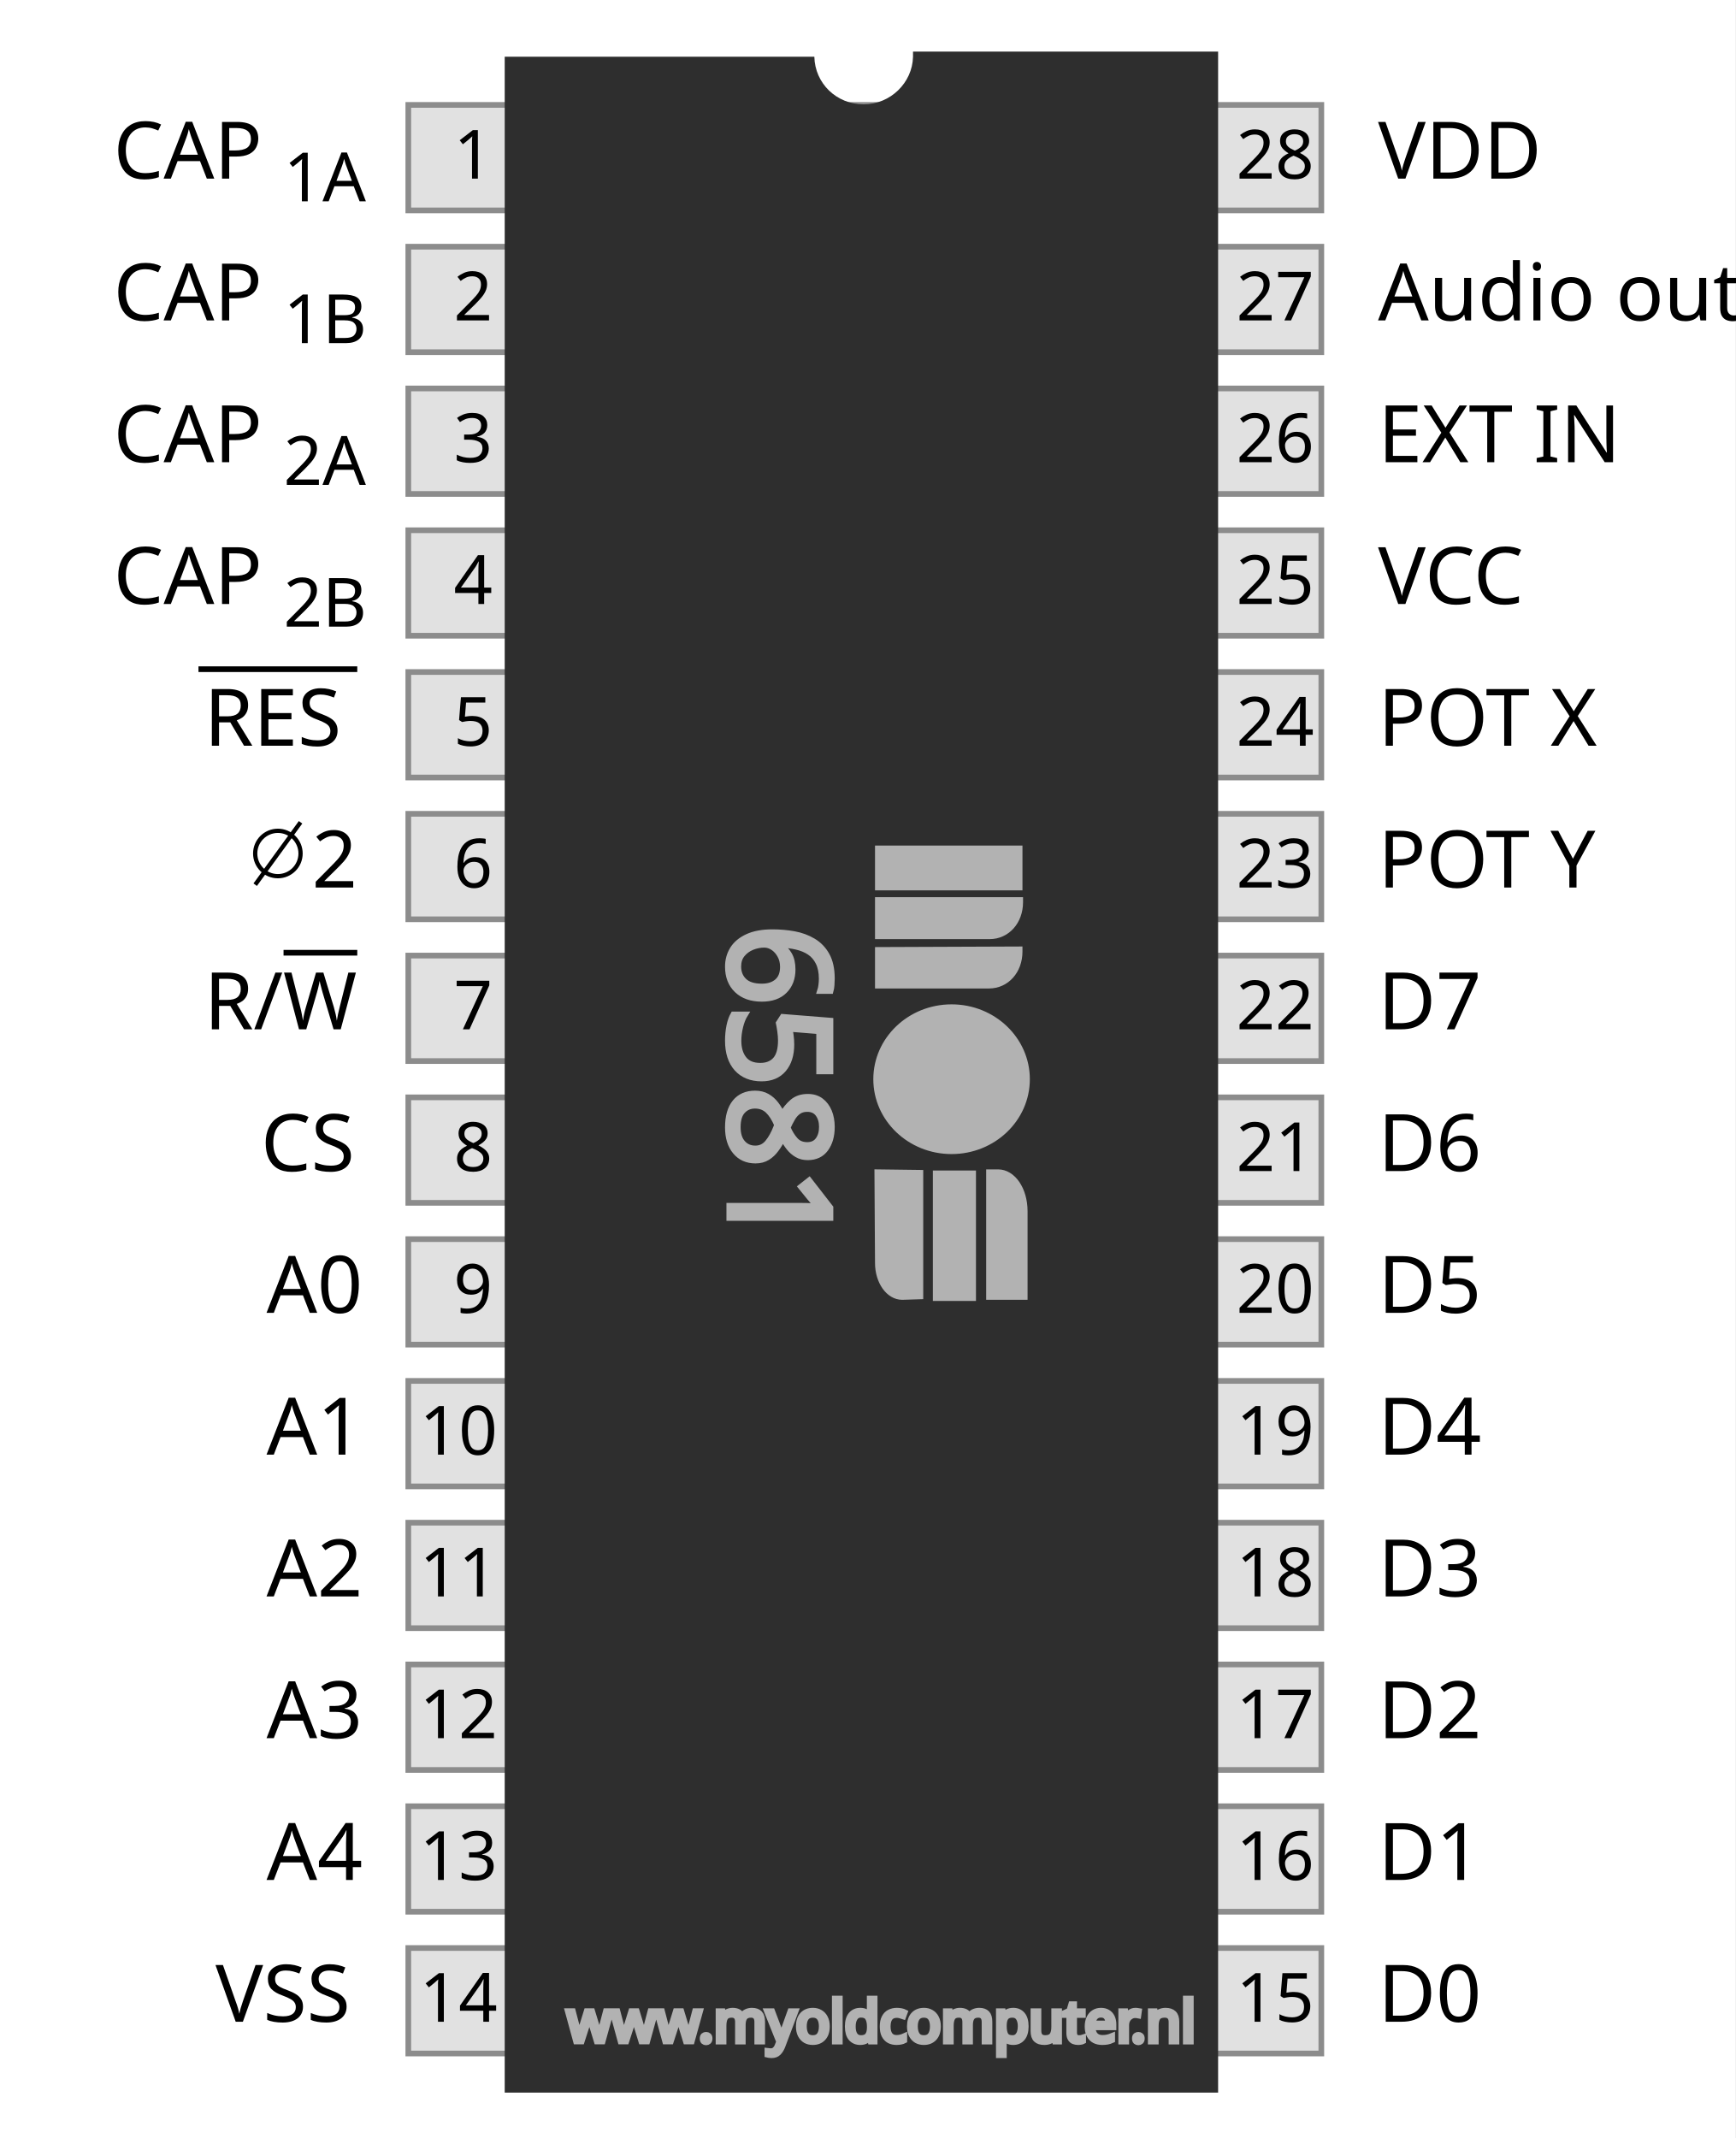
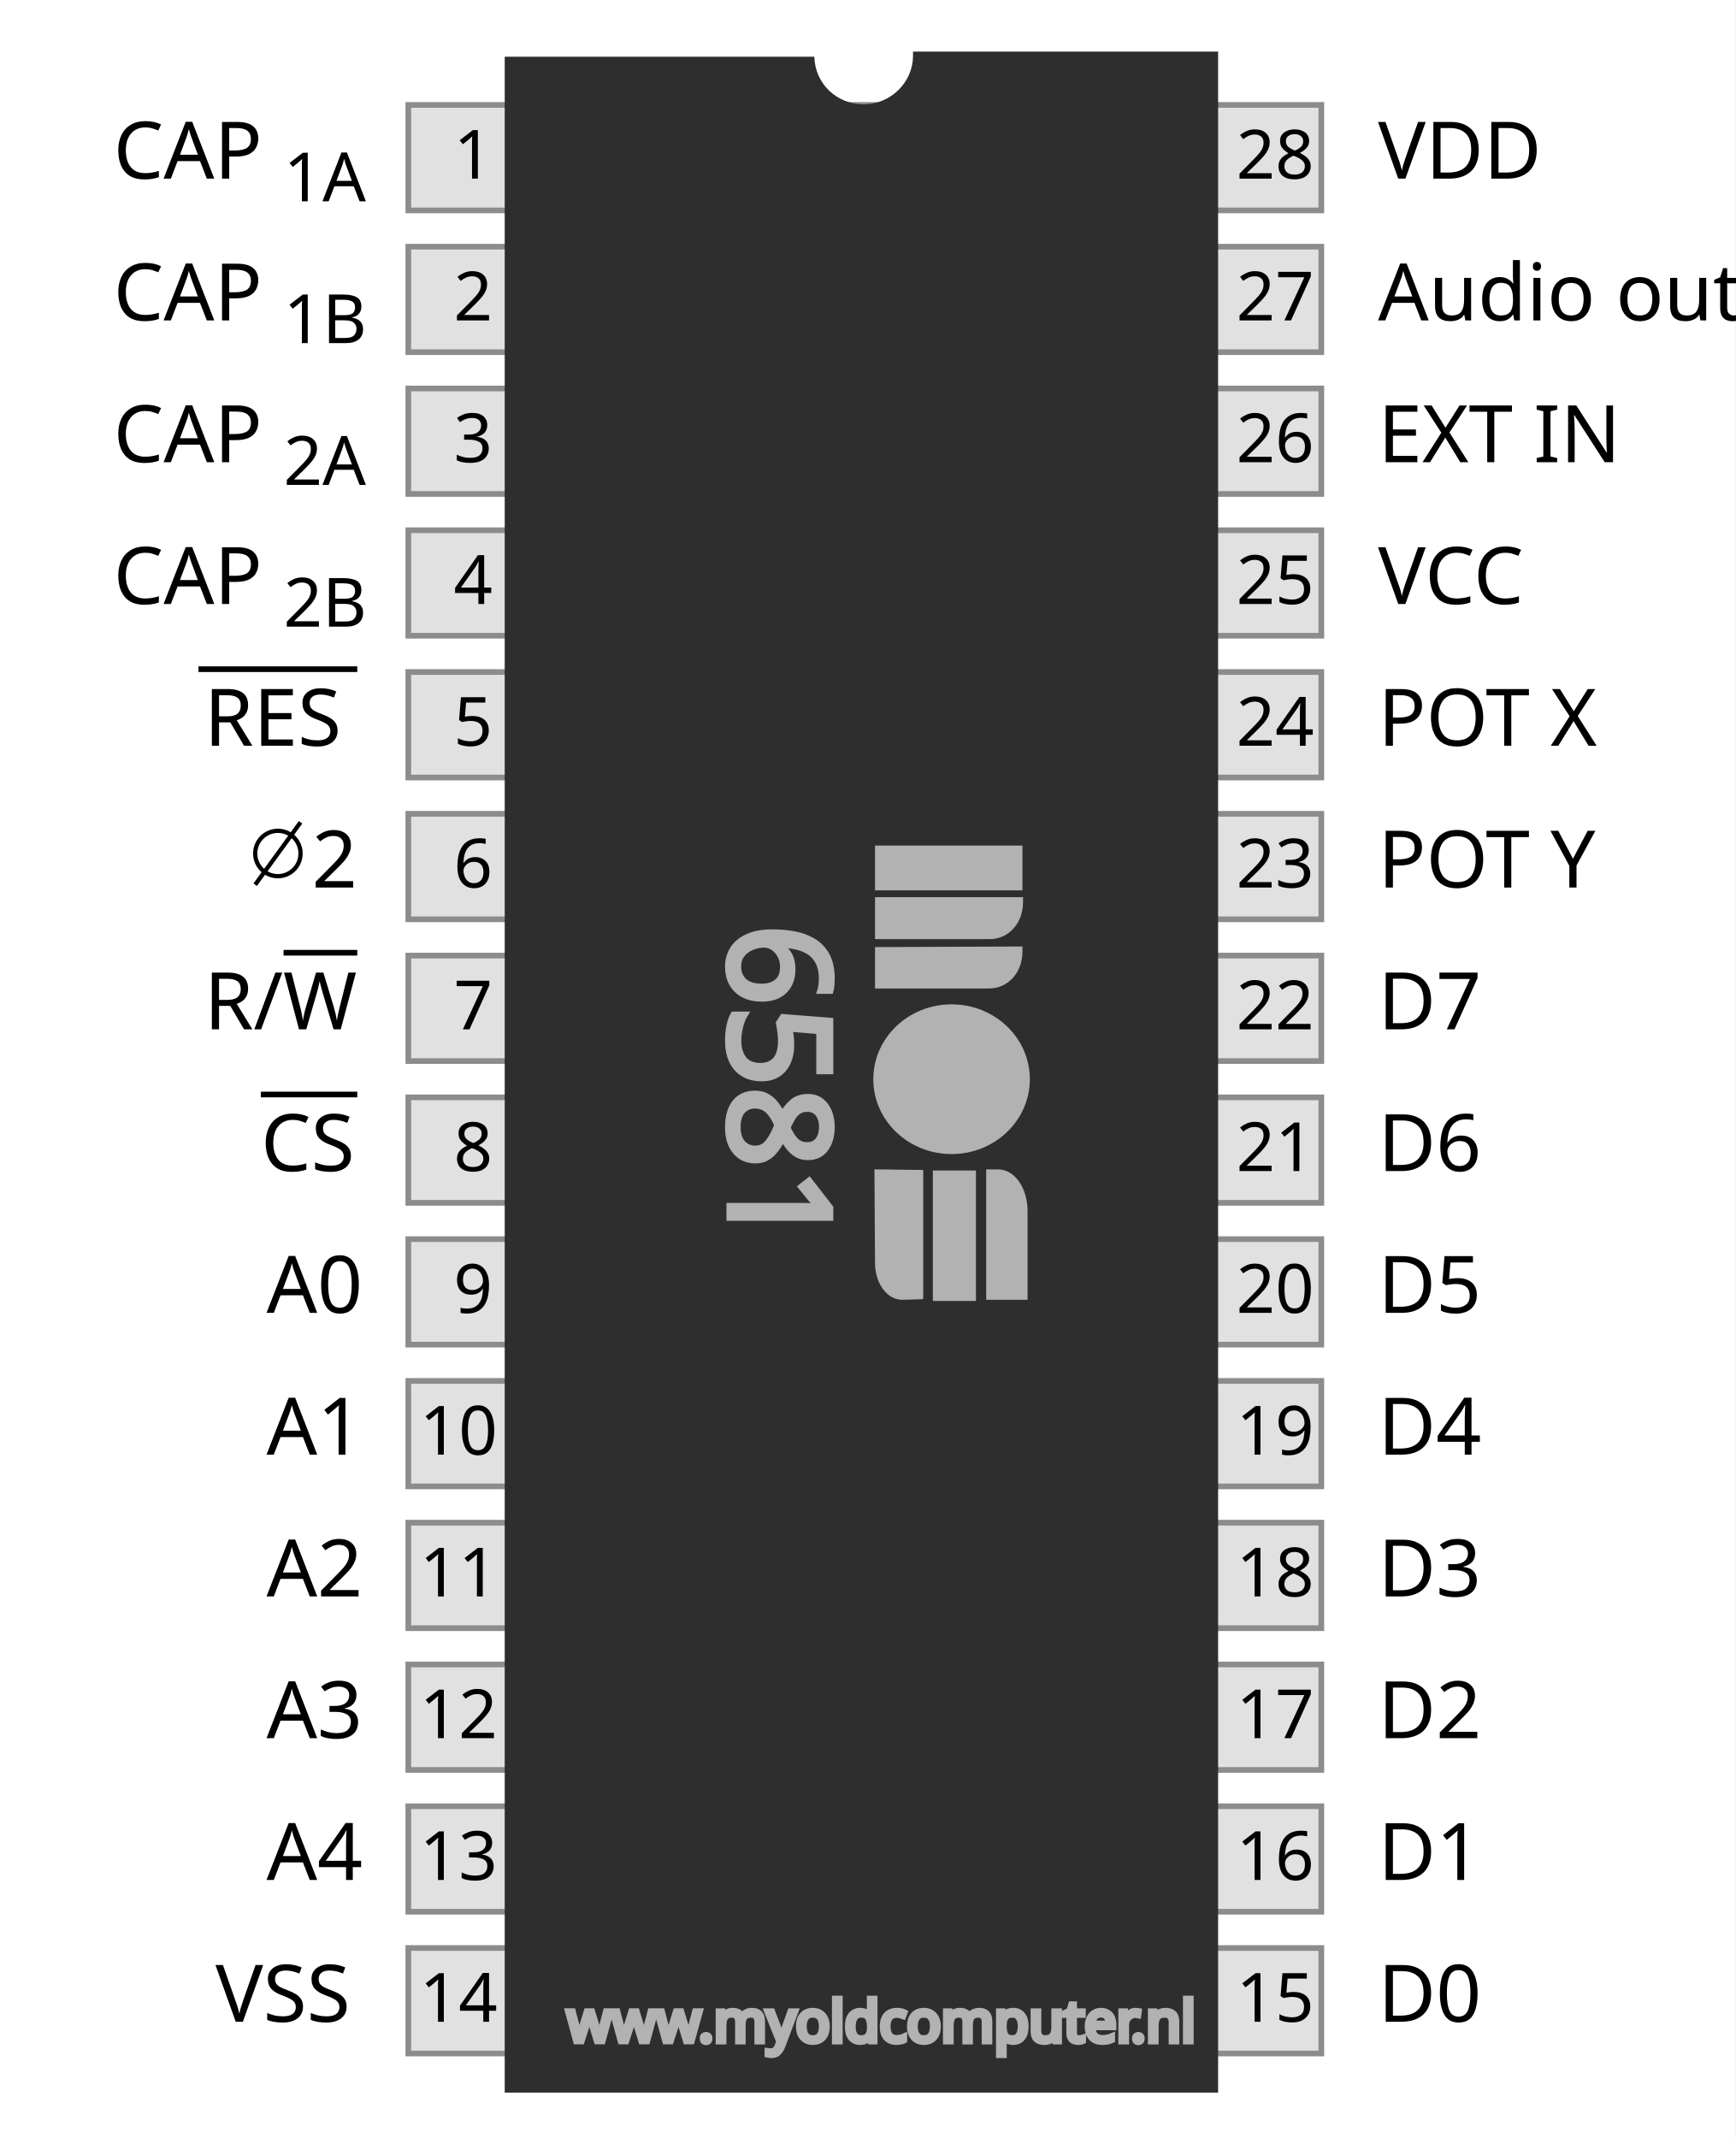
<svg xmlns="http://www.w3.org/2000/svg" xmlns:xlink="http://www.w3.org/1999/xlink" version="1.1" width="306" height="377" viewBox="0 0 306 377" enable-background="new 0 0 306 377" xml:space="preserve">
  <font horiz-adv-x="1000">
    <font-face font-family="LetterGothicStd-Bold" units-per-em="1000" underline-position="-100" underline-thickness="50" />
    <missing-glyph horiz-adv-x="600" d="M50,0l500,0l0,700l-500,0M300,395l-170,255l340,0M330,350l170,255l0,-510M130,50l170,255l170,-255M100,605l170,-255l-170,-255z" />
    <glyph unicode="A" horiz-adv-x="600" d="M301,780l-254,-780l81,0l64,212l219,0l64,-212l81,0M301,566l92,-291l-183,0z" />
    <glyph unicode="C" horiz-adv-x="600" d="M505,564C499,664 424,734 324,734C121,734 88,514 88,356C88,203 117,-14 315,-14C435,-14 506,59 514,176l-75,0C438,105 393,49 318,49C174,49 163,249 163,354C163,465 173,671 325,671C386,671 429,624 430,564z" />
    <glyph unicode="D" horiz-adv-x="600" d="M112,0l172,0C441,0 527,83 527,360C527,641 434,720 295,720l-183,0M187,657l90,0C373,657 452,636 452,360C452,92 383,63 279,63l-92,0z" />
    <glyph unicode="E" horiz-adv-x="600" d="M513,720l-374,0l0,-720l381,0l0,63l-306,0l0,275l215,0l0,63l-215,0l0,256l299,0z" />
    <glyph unicode="I" horiz-adv-x="600" d="M435,720l-270,0l0,-63l97,0l0,-594l-97,0l0,-63l270,0l0,63l-98,0l0,594l98,0z" />
    <glyph unicode="M" horiz-adv-x="600" d="M300,361l-151,359l-73,0l0,-720l75,0l0,546l2,2l147,-353l148,353l2,0l0,-548l75,0l0,720l-74,0z" />
    <glyph unicode="N" horiz-adv-x="600" d="M115,0l75,0l0,572l2,2l236,-581l71,0l0,727l-75,0l0,-538l-3,0l-219,538l-87,0z" />
    <glyph unicode="O" horiz-adv-x="600" d="M79,360C79,258 78,-14 300,-14C528,-14 521,264 521,360C521,494 510,734 300,734C179,734 79,661 79,360M300,49C150,49 154,278 154,360C154,402 140,671 300,671C456,671 446,426 446,360C446,99 375,49 300,49z" />
    <glyph unicode="Q" horiz-adv-x="600" d="M300,-14C333,-14 367,-6 396,10l50,-70l92,0l-88,114C512,124 522,227 522,360C522,432 536,734 300,734C179,734 78,662 78,360C78,268 72,-14 300,-14M153,360C153,390 136,671 300,671C376,671 447,616 447,360C447,124 388,49 300,49C225,49 153,104 153,360z" />
    <glyph unicode="R" horiz-adv-x="600" d="M131,0l75,0l0,298C242,299 278,299 314,300l175,-300l91,0l-194,317C486,374 514,442 514,516C514,558 498,720 318,720l-187,0M206,362l0,295l74,0C399,657 439,616 439,520C439,414 379,362 277,362z" />
    <glyph unicode="S" horiz-adv-x="600" d="M502,644C448,694 379,734 304,734C196,734 110,669 110,556C110,466 172,417 243,375l65,-39C435,260 439,240 439,182C439,105 377,49 302,49C233,49 177,93 142,149l-58,-46C140,31 209,-14 302,-14C428,-14 514,63 514,192C514,276 478,314 346,395l-57,35C192,489 185,523 185,561C185,627 237,671 301,671C363,671 413,629 457,590z" />
    <glyph unicode="T" horiz-adv-x="600" d="M541,720l-481,0l0,-63l201,0l0,-657l75,0l0,657l205,0z" />
    <glyph unicode="U" horiz-adv-x="600" d="M424,720l0,-522C424,117 392,49 300,49C242,49 175,85 175,189l0,531l-75,0l0,-491C100,30 222,-14 300,-14C397,-14 499,53 499,189l0,531z" />
    <glyph unicode="V" horiz-adv-x="600" d="M297,109l-2,0l-130,611l-82,0l160,-727l103,0l163,727l-83,0z" />
    <glyph unicode="W" horiz-adv-x="600" d="M297,519l-114,-361l-2,0l-38,562l-81,0l60,-727l83,0l92,312l91,-312l86,0l55,727l-81,0l-36,-562l-2,0z" />
    <glyph unicode="Y" horiz-adv-x="600" d="M282,394l-139,326l-83,0l184,-416l0,-304l75,0l0,304l184,416l-83,0z" />
    <glyph unicode="0" horiz-adv-x="600" d="M509,360C509,464 508,734 300,734C74,734 91,402 91,360C91,276 90,-14 300,-14C512,-14 509,260 509,360M166,360C166,428 158,671 300,671C372,671 434,615 434,360C434,96 366,49 300,49C164,49 166,268 166,360z" />
    <glyph unicode="1" horiz-adv-x="600" d="M341,742l-216,-68l0,-57l141,43l0,-597l-135,0l0,-63l339,0l0,63l-129,0z" />
    <glyph unicode="2" horiz-adv-x="600" d="M175,63C179,155 223,213 288,272l52,47C413,385 501,452 501,560C501,669 426,734 320,734C191,734 121,643 114,521l75,0C193,599 231,671 319,671C387,671 426,626 426,559C426,478 335,405 278,357C165,260 100,190 100,32l0,-32l403,0l0,63z" />
    <glyph unicode="3" horiz-adv-x="600" d="M248,354C354,364 438,307 438,192C438,103 375,49 288,49C210,49 166,94 136,162l-66,-39C120,40 184,-14 285,-14C415,-14 513,69 513,202C513,291 465,356 385,391C441,426 480,478 480,546C480,652 394,734 288,734C196,734 122,684 80,603l63,-36C167,620 218,671 280,671C347,671 405,623 405,552C405,466 329,413 248,417z" />
    <glyph unicode="4" horiz-adv-x="600" d="M423,734l-97,0l-265,-499l0,-49l287,0l0,-186l75,0l0,186l103,0l0,63l-103,0M348,249l-201,0l199,383l2,0z" />
    <glyph unicode="5" horiz-adv-x="600" d="M460,720l-322,0l-30,-399l76,-15C212,352 250,388 307,388C362,388 430,336 430,215C430,139 385,49 299,49C236,49 185,95 158,149l-58,-43C145,38 208,-14 294,-14C426,-14 505,97 505,221C505,365 416,451 305,451C259,451 219,436 185,405l20,252l255,0z" />
    <glyph unicode="6" horiz-adv-x="600" d="M436,234C436,148 400,49 299,49C211,49 175,142 175,217C175,304 232,396 313,396C404,396 436,312 436,234M503,690C463,715 415,734 368,734C234,734 95,604 95,306C95,167 129,-14 304,-14C441,-14 511,112 511,235C511,347 447,459 323,459C256,459 213,434 170,386C175,489 239,671 365,671C405,671 436,649 467,628z" />
    <glyph unicode="7" horiz-adv-x="600" d="M93,720l0,-63l306,0l-264,-657l81,0l281,720z" />
    <glyph unicode="8" horiz-adv-x="600" d="M145,196C145,289 210,343 300,343C390,343 455,289 455,196C455,102 391,49 300,49C209,49 145,102 145,196M430,539C430,458 381,406 300,406C225,406 169,454 169,531C169,615 214,671 300,671C382,671 430,619 430,539M422,377C477,424 505,463 505,538C505,661 419,734 300,734C187,734 94,663 94,545C94,466 120,427 178,377C105,349 70,270 70,196C70,86 140,-14 300,-14C452,-14 530,79 530,196C530,270 495,349 422,377z" />
    <glyph unicode="9" horiz-adv-x="600" d="M163,486C163,572 200,671 301,671C388,671 425,578 425,504C425,415 367,324 286,324C196,324 163,408 163,486M97,30C137,5 184,-14 232,-14C375,-14 505,131 505,414C505,553 471,734 296,734C159,734 88,608 88,485C88,373 153,261 277,261C344,261 386,286 430,335C424,231 361,49 235,49C199,49 161,72 133,92z" />
    <glyph unicode="(" horiz-adv-x="600" d="M411,-29C293,56 250,192 250,332C250,472 293,608 411,692l-36,50C238,653 175,490 175,332C175,174 238,9 375,-78z" />
    <glyph unicode=")" horiz-adv-x="600" d="M189,692C307,608 350,471 350,332C350,192 307,55 189,-29l36,-49C362,10 425,174 425,332C425,490 362,653 225,742z" />
    <glyph unicode="." horiz-adv-x="600" d="M220,64C220,20 257,-14 301,-14C344,-14 381,20 381,64C381,108 344,141 301,141C258,141 220,108 220,64z" />
    <glyph unicode="/" horiz-adv-x="600" d="M187,-27l301,774l-75,0l-301,-774z" />
  </font>
  <font horiz-adv-x="1000">
    <font-face font-family="LetterGothicStd" units-per-em="1000" underline-position="-100" underline-thickness="50" />
    <missing-glyph horiz-adv-x="600" d="M50,0l500,0l0,700l-500,0M300,395l-170,255l340,0M330,350l170,255l0,-510M130,50l170,255l170,-255M100,605l170,-255l-170,-255z" />
    <glyph unicode="0" horiz-adv-x="600" d="M498,360C498,436 496,527 471,599C444,676 387,734 300,734C209,734 152,672 126,591C104,524 102,431 102,360C102,284 104,192 129,121C156,44 214,-14 300,-14C390,-14 448,48 474,129C496,195 498,290 498,360M451,360C451,301 449,221 436,165C419,97 379,25 300,25C226,25 185,90 168,153C150,215 149,296 149,360C149,419 151,498 164,555C181,623 221,695 300,695C374,695 415,630 432,566C450,505 451,424 451,360z" />
    <glyph unicode="1" horiz-adv-x="600" d="M326,742l-191,-61l0,-44l144,45l0,-642l-137,0l0,-40l317,0l0,40l-133,0z" />
    <glyph unicode="2" horiz-adv-x="600" d="M157,40C159,142 182,194 332,328C404,392 490,461 490,566C490,670 424,734 320,734C202,734 136,652 127,540l47,0C180,624 228,694 319,694C395,694 443,644 443,569C443,476 350,403 286,347C136,216 110,157 110,0l383,0l0,40z" />
    <glyph unicode="3" horiz-adv-x="600" d="M503 199q0 -92 -60 -151t-154 -59q-70 0 -117 30t-88 94l42 25q25 -53 64 -81t97 -28q76 0 122 43t46 118q0 88 -54.5 133.5t-139.5 45.5v40q67 0 114 43t47 110q0 55 -41 94t-97 39q-49 0 -87.5 -26.5t-62.5 -72.5l-40 22q30 54 81 85.5t113 31.5q75 0 128 -53t53 -127 q0 -56 -30.5 -97t-84.5 -65q70 -22 109.5 -72.5t39.5 -121.5z" />
    <glyph unicode="4" horiz-adv-x="600" d="M513 193h-103v-193h-47v193h-293v35l266 507h74v-502h103v-40zM363 233v469l-242 -469h242z" />
    <glyph unicode="5" horiz-adv-x="600" d="M449,720l-301,0l-29,-388l56,-11C204,368 247,403 306,403C359,403 447,359 447,215C447,115 388,29 299,29C236,29 180,71 150,124l-35,-27C157,36 215,-11 293,-11C422,-11 494,100 494,219C494,366 405,443 305,443C247,443 199,414 165,368l24,312l260,0z" />
    <glyph unicode="6" horiz-adv-x="600" d="M453,230C453,133 411,29 298,29C200,29 158,127 158,211C158,343 249,410 314,410C415,410 453,318 453,230M488,697C454,719 409,734 369,734C238,734 105,598 105,304C105,60 201,-11 297,-11C435,-11 500,106 500,230C500,337 443,450 323,450C243,450 190,404 152,339C145,463 213,694 367,694C404,694 436,678 465,657z" />
    <glyph unicode="7" horiz-adv-x="600" d="M103,720l0,-40l318,0l-269,-680l52,0l277,720z" />
    <glyph unicode="8" horiz-adv-x="600" d="M127,190C127,293 199,355 300,355C401,355 473,293 473,190C473,86 401,29 300,29C199,29 127,86 127,190M447,545C447,453 390,395 299,395C213,395 150,450 150,538C150,635 204,694 299,694C390,694 447,637 447,545M206,376C120,345 80,279 80,190C80,69 152,-11 300,-11C443,-11 520,66 520,190C520,279 479,346 394,376C459,404 494,476 494,545C494,662 416,734 300,734C186,734 103,661 103,545C103,476 141,404 206,376z" />
    <glyph unicode="9" horiz-adv-x="600" d="M495 416q0 -75 -10.5 -139t-40.5 -130.5t-85.5 -112t-127.5 -45.5q-66 0 -120 34l23 40q21 -15 48.5 -24.5t50.5 -9.5q103 0 159 117t56 235q-32 -53 -73 -82t-98 -29q-85 0 -131.5 65.5t-46.5 153.5q0 102 53 174t151 72q55 0 93.5 -29t60.5 -76.5t30 -100.5t8 -113z M442 510q0 73 -36 129t-105 56q-79 0 -117 -60t-38 -145q0 -74 34.5 -127t105.5 -53q32 0 61.5 17.5t52 46.5t32.5 63t10 73z" />
  </font>
  <rect fill="#FFFFFF" width="306" height="527" />
  <rect x="72" y="18.5" fill="#E1E1E1" stroke="#8C8C8C" width="161" height="18.6" />
  <rect x="72" y="43.5" fill="#E1E1E1" stroke="#8C8C8C" width="161" height="18.6" />
  <rect x="72" y="68.5" fill="#E1E1E1" stroke="#8C8C8C" width="161" height="18.6" />
  <rect x="72" y="93.5" fill="#E1E1E1" stroke="#8C8C8C" width="161" height="18.6" />
  <rect x="72" y="118.5" fill="#E1E1E1" stroke="#8C8C8C" width="161" height="18.6" />
  <rect x="72" y="143.5" fill="#E1E1E1" stroke="#8C8C8C" width="161" height="18.6" />
  <rect x="72" y="168.5" fill="#E1E1E1" stroke="#8C8C8C" width="161" height="18.6" />
  <rect x="72" y="193.5" fill="#E1E1E1" stroke="#8C8C8C" width="161" height="18.6" />
  <rect x="72" y="218.5" fill="#E1E1E1" stroke="#8C8C8C" width="161" height="18.6" />
  <rect x="72" y="243.5" fill="#E1E1E1" stroke="#8C8C8C" width="161" height="18.6" />
  <rect x="72" y="268.5" fill="#E1E1E1" stroke="#8C8C8C" width="161" height="18.6" />
  <rect x="72" y="293.5" fill="#E1E1E1" stroke="#8C8C8C" width="161" height="18.6" />
  <rect x="72" y="318.5" fill="#E1E1E1" stroke="#8C8C8C" width="161" height="18.6" />
  <rect x="72" y="343.5" fill="#E1E1E1" stroke="#8C8C8C" width="161" height="18.6" />
  <g>
    <g>
      <path fill="#2E2E2E" d="M161,10c-0.1,4.6 -4,8.4 -8.7,8.4 c-4.8,0 -8.6,-3.7 -8.7,-8.4 H89 v359 h125.8 V9.1H161z" />
    </g>
    <g>
      <path fill="none" stroke="#000000" d="M161c -0.1,4.7 -4,8.4-8.7,8.4c-4.8,0-8.6-3.7-8.7-8.4H89v359 h125.8 V9.1H161z" />
    </g>
  </g>
  <defs>
    <path id="TI-Logo" d="M 96.125,37.513 L 96.125,37.513 L 99.15,37.513 L 102.175,37.625 L 105.201,37.852 L 108.004,38.187 L 110.58,38.41 L 111.812,38.523 L 112.934,38.746 L 113.942,38.973 L 114.842,39.196 L 116.409,39.644 L 116.075,44.8 L 115.846,49.171 L 115.846,50.067 L 115.846,50.964 L 115.961,51.861 L 116.075,52.756 L 116.409,54.104 L 116.745,55.333 L 117.079,56.457 L 117.416,56.904 L 117.643,57.464 L 118.09,58.25 L 118.65,58.921 L 119.211,59.369 L 119.658,59.932 L 120.221,60.267 L 120.554,60.491 L 121.34,60.828 L 121.566,60.937 L 121.566,61.611 L 121.788,63.515 L 121.902,64.972 L 122.012,66.319 L 122.012,68 L 121.902,69.906 L 121.675,72.371 L 121.566,74.611 L 121.229,76.516 L 120.892,78.082 L 120.555,79.432 L 120.446,80.328 L 120.222,81.11 L 117.418,82.12 L 115.514,82.795 L 113.273,83.687 L 112.039,84.249 L 110.922,84.811 L 108.229,86.158 L 105.539,87.724 L 104.193,88.62 L 102.625,89.628 L 101.505,90.415 L 100.495,91.311 L 99.488,92.207 L 98.476,93.214 L 97.471,94.115 L 96.572,95.231 L 95.679,96.241 L 94.889,97.249 L 94.105,98.37 L 93.435,99.494 L 92.985,100.611 L 92.648,101.285 L 92.426,101.847 L 92.091,103.077 L 91.752,104.309 L 91.531,105.539 L 91.531,106.214 L 91.531,106.885 L 91.531,108.231 L 91.642,109.689 L 91.864,111.036 L 92.091,112.265 L 92.313,113.502 L 92.648,114.511 L 92.985,115.632 L 93.435,116.53 L 92.985,116.748 L 92.313,117.089 L 91.418,117.422 L 90.968,117.648 L 90.297,117.648 L 89.064,117.985 L 88.28,117.985 L 87.384,118.094 L 86.598,118.094 L 85.7,118.094 L 85.14,117.985 L 84.469,117.985 L 83.345,117.648 L 82.115,117.422 L 80.768,116.865 L 80.207,116.642 L 79.645,116.417 L 78.415,115.739 L 77.182,114.845 L 75.949,114.059 L 74.828,113.054 L 73.707,112.042 L 72.587,110.921 L 71.578,109.796 L 70.57,108.567 L 69.56,107.224 L 69.111,106.55 L 68.666,105.879 L 67.766,104.419 L 66.758,102.516 L 65.752,100.495 L 63.955,96.683 L 62.275,92.873 L 61.493,91.083 L 60.596,89.512 L 59.7,87.95 L 59.363,87.166 L 58.8,86.492 L 57.906,85.37 L 57.569,84.811 L 57.008,84.249 L 56.558,83.804 L 55.998,83.354 L 55.55,83.128 L 54.879,82.795 L 54.431,82.457 L 53.87,82.345 L 53.195,82.345 L 52.636,82.237 L 52.075,82.345 L 51.515,82.345 L 51.065,82.345 L 50.507,82.457 L 50.17,82.681 L 49.723,82.907 L 49.27,83.129 L 48.937,83.244 L 48.266,83.913 L 47.594,84.475 L 47.141,85.149 L 46.474,85.708 L 46.023,86.38 L 45.462,86.946 L 44.904,87.5 L 44.342,88.062 L 44.008,88.291 L 43.671,88.51 L 42.886,88.846 L 42.552,88.959 L 42.102,89.07 L 41.653,89.07 L 41.205,89.07 L 40.645,89.07 L 40.083,88.959 L 39.634,88.959 L 39.078,88.734 L 38.628,88.509 L 38.179,88.174 L 37.283,87.5 L 36.833,87.166 L 36.386,86.717 L 35.937,86.379 L 35.6,85.93 L 34.929,84.924 L 34.592,84.365 L 34.255,83.804 L 33.695,82.681 L 33.021,81.562 L 32.015,79.321 L 30.221,75.398 L 29.996,74.836 L 29.548,74.276 L 28.878,73.153 L 27.98,72.145 L 27.086,71.138 L 25.066,69.231 L 23.944,68.335 L 22.936,67.328 L 21.927,66.32 L 21.028,65.197 L 20.135,64.19 L 19.348,62.953 L 18.677,61.611 L 18.34,60.827 L 18.003,60.156 L 17.781,59.367 L 17.668,58.469 L 17.444,57.573 L 17.33,56.565 L 44.789,56.565 L 44.789,17.904 L 70.57,17.904 L 70.57,34.151 L 71.015,34.488 L 71.464,34.825 L 72.026,35.162 L 72.811,35.498 L 73.594,35.72 L 74.603,36.057 L 75.498,36.281 L 76.622,36.503 L 73.706,49.503 L 65.523,49.503 L 62.721,61.05 L 71.13,61.05 L 68.104,75.174 L 67.657,77.303 L 67.542,78.536 L 67.32,79.879 L 67.32,81.337 L 67.32,82.57 L 67.43,83.804 L 67.542,84.365 L 67.657,84.924 L 67.993,85.82 L 68.326,86.609 L 68.778,87.388 L 69.226,88.062 L 69.783,88.845 L 70.232,89.405 L 70.908,89.967 L 71.579,90.416 L 72.028,90.862 L 72.924,91.088 L 73.596,91.425 L 74.383,91.759 L 75.163,91.871 L 75.95,91.983 L 76.846,92.094 L 77.742,92.094 L 78.974,92.094 L 80.32,91.983 L 81.553,91.871 L 82.899,91.648 L 85.25,91.199 L 86.374,90.862 L 87.269,90.641 L 88.278,90.304 L 89.174,90.075 L 90.407,89.629 L 91.641,89.069 L 94.218,79.208 L 93.883,79.321 L 93.322,79.432 L 92.091,79.432 L 90.856,79.541 L 89.737,79.653 L 89.175,79.653 L 88.726,79.541 L 88.393,79.432 L 88.28,79.432 L 88.168,79.321 L 88.056,79.208 L 87.831,79.096 L 87.719,78.759 L 87.497,78.536 L 87.384,77.975 L 87.271,77.529 L 87.384,77.191 L 87.497,76.066 L 90.969,61.05 L 99.152,61.05 L 101.84,49.504 L 93.436,49.504 L 96.125,37.513 z M 80.32,42.112 L 80.32,42.112 L 90.406,42.112 L 82.115,78.871 L 72.363,78.871 L 80.32,42.112 z M 87.269,27.988 L 87.269,27.988 L 87.944,27.988 L 88.391,28.099 L 88.949,28.209 L 89.4,28.325 L 89.849,28.546 L 90.296,28.883 L 90.744,29.106 L 91.079,29.441 L 91.75,30.228 L 92.089,30.676 L 92.311,31.127 L 92.425,31.573 L 92.537,32.246 L 92.646,32.695 L 92.646,33.254 L 92.646,33.816 L 92.537,34.377 L 92.425,34.825 L 92.311,35.384 L 92.089,35.833 L 91.75,36.166 L 91.529,36.729 L 91.192,36.955 L 90.855,37.403 L 90.407,37.625 L 89.959,37.852 L 89.51,38.074 L 89.063,38.188 L 88.503,38.296 L 87.944,38.41 L 87.269,38.41 L 86.71,38.41 L 86.261,38.296 L 85.7,38.188 L 85.25,38.074 L 84.691,37.852 L 84.242,37.625 L 83.906,37.403 L 83.457,37.069 L 83.121,36.729 L 82.787,36.282 L 82.562,35.833 L 82.338,35.499 L 82.225,34.825 L 82.003,34.377 L 81.892,33.816 L 81.892,33.254 L 81.892,32.695 L 82.003,32.246 L 82.225,31.687 L 82.338,31.238 L 82.562,30.787 L 82.787,30.229 L 83.236,29.892 L 83.457,29.559 L 83.906,29.107 L 84.353,28.884 L 84.803,28.547 L 85.249,28.326 L 85.812,28.21 L 86.26,28.1 L 86.819,27.989 L 87.269,27.989 L 87.269,27.988 z " style="fill-rule:evenodd; fill:#A0A0FF" />
  </defs>
  <defs>
    <g id="Phi">
      <ellipse fill="none" stroke="#000000" stroke-width="0.75" cx="4" cy=".5" rx="4" ry="4" />
      <line fill="none" stroke="#000000" stroke-width="0.75" x1="0" y1="6" x2="8" y2="-5" />
    </g>
    <g id="MOS-Logo">
      <rect x="0" y="0" fill="#B2B2B2" stroke="#B2B2B2" width="25" height="6.9" />
      <path fill="#B2B2B2" stroke="#B2B2B2" d="M0,15.5l19.7-0h0 c3.1,0,5.4-2.6,5.4-6v-0.4L0,9.1L0,15.5z" />
      <path fill="#B2B2B2" stroke="#B2B2B2" d="M0,24.2l19.6-0h0 c3.1,0,5.4-2.6,5.4-6v-0.4l-25,0.1L0,24.2z" />
      <ellipse fill="#B2B2B2" stroke="#B2B2B2" cx="13" cy="40.7" rx="13.3" ry="12.7" />
      <path fill="#B2B2B2" stroke="#B2B2B2" d="M4.3,79.1c-2.4,0-4.3-2.7-4.3-6 l-0.1-16l7.6,0.1l0,21.8L4.3,79.1z" />
      <rect x="10.2" y="57.3" fill="#B2B2B2" stroke="#B2B2B2" width="6.6" height="22" />
      <path fill="#B2B2B2" stroke="#B2B2B2" d="M25.9,79.1l-6.3,0l0-22l1.6,0 c2.6,0,4.7,3,4.7,6.9L25.9,79.1z" />
    </g>
  </defs>
  <use x="154.8" y="149.6" xlink:href="#MOS-Logo" />
  <text transform="matrix(0 1 -1 0 128.6 163)" fill="#B2B2B2" stroke="#B2B2B2" font-family="'LetterGothicStd'" font-size="25">6581</text>
  <text transform="matrix(1 0 0 1 80  31.5)" font-family="'LetterGothicStd-Bold'" font-size="12">1</text>
  <text transform="matrix(1 0 0 1 80  56.5)" font-family="'LetterGothicStd-Bold'" font-size="12">2</text>
  <text transform="matrix(1 0 0 1 80  81.5)" font-family="'LetterGothicStd-Bold'" font-size="12">3</text>
  <text transform="matrix(1 0 0 1 80 106.5)" font-family="'LetterGothicStd-Bold'" font-size="12">4</text>
  <text transform="matrix(1 0 0 1 80 131.5)" font-family="'LetterGothicStd-Bold'" font-size="12">5</text>
  <text transform="matrix(1 0 0 1 80 156.5)" font-family="'LetterGothicStd-Bold'" font-size="12">6</text>
  <text transform="matrix(1 0 0 1 80 181.5)" font-family="'LetterGothicStd-Bold'" font-size="12">7</text>
  <text transform="matrix(1 0 0 1 80 206.5)" font-family="'LetterGothicStd-Bold'" font-size="12">8</text>
  <text transform="matrix(1 0 0 1 80 231.5)" font-family="'LetterGothicStd-Bold'" font-size="12">9</text>
  <text transform="matrix(1 0 0 1 74 256.5)" font-family="'LetterGothicStd-Bold'" font-size="12">10</text>
  <text transform="matrix(1 0 0 1 74 281.5)" font-family="'LetterGothicStd-Bold'" font-size="12">11</text>
  <text transform="matrix(1 0 0 1 74 306.5)" font-family="'LetterGothicStd-Bold'" font-size="12">12</text>
  <text transform="matrix(1 0 0 1 74 331.5)" font-family="'LetterGothicStd-Bold'" font-size="12">13</text>
  <text transform="matrix(1 0 0 1 74 356.5)" font-family="'LetterGothicStd-Bold'" font-size="12">14</text>
  <text transform="matrix(1 0 0 1 218 356.5)" font-family="'LetterGothicStd-Bold'" font-size="12">15</text>
  <text transform="matrix(1 0 0 1 218 331.5)" font-family="'LetterGothicStd-Bold'" font-size="12">16</text>
  <text transform="matrix(1 0 0 1 218 306.5)" font-family="'LetterGothicStd-Bold'" font-size="12">17</text>
  <text transform="matrix(1 0 0 1 218 281.5)" font-family="'LetterGothicStd-Bold'" font-size="12">18</text>
  <text transform="matrix(1 0 0 1 218 256.5)" font-family="'LetterGothicStd-Bold'" font-size="12">19</text>
  <text transform="matrix(1 0 0 1 218 231.5)" font-family="'LetterGothicStd-Bold'" font-size="12">20</text>
  <text transform="matrix(1 0 0 1 218 206.5)" font-family="'LetterGothicStd-Bold'" font-size="12">21</text>
  <text transform="matrix(1 0 0 1 218 181.5)" font-family="'LetterGothicStd-Bold'" font-size="12">22</text>
  <text transform="matrix(1 0 0 1 218 156.5)" font-family="'LetterGothicStd-Bold'" font-size="12">23</text>
  <text transform="matrix(1 0 0 1 218 131.5)" font-family="'LetterGothicStd-Bold'" font-size="12">24</text>
  <text transform="matrix(1 0 0 1 218 106.5)" font-family="'LetterGothicStd-Bold'" font-size="12">25</text>
  <text transform="matrix(1 0 0 1 218 81.5)" font-family="'LetterGothicStd-Bold'" font-size="12">26</text>
  <text transform="matrix(1 0 0 1 218 56.5)" font-family="'LetterGothicStd-Bold'" font-size="12">27</text>
  <text transform="matrix(1 0 0 1 218 31.5)" font-family="'LetterGothicStd-Bold'" font-size="12">28</text>
  <text transform="matrix(1 0 0 1 20  31.5)" font-family="'LetterGothicStd-Bold'" font-size="14">CAP</text>
  <text transform="matrix(1 0 0 1 50  35.5)" font-family="'LetterGothicStd-Bold'" font-size="12">1A</text>
  <text transform="matrix(1 0 0 1 20  56.5)" font-family="'LetterGothicStd-Bold'" font-size="14">CAP</text>
  <text transform="matrix(1 0 0 1 50  60.5)" font-family="'LetterGothicStd-Bold'" font-size="12">1B</text>
  <text transform="matrix(1 0 0 1 20 81.5)" font-family="'LetterGothicStd-Bold'" font-size="14">CAP</text>
  <text transform="matrix(1 0 0 1 50 85.5)" font-family="'LetterGothicStd-Bold'" font-size="12">2A</text>
  <text transform="matrix(1 0 0 1 20 106.5)" font-family="'LetterGothicStd-Bold'" font-size="14">CAP</text>
  <text transform="matrix(1 0 0 1 50 110.5)" font-family="'LetterGothicStd-Bold'" font-size="12">2B</text>
  <line stroke="#000000" x1="35" y1="118" x2="63" y2="118" />
  <text transform="matrix(1 0 0 1 36 131.5)" font-family="'LetterGothicStd-Bold'" font-size="14">RES</text>
  <use x="45" y="150" xlink:href="#Phi" />
  <text transform="matrix(1 0 0 1 55 156.5)" font-family="'LetterGothicStd-Bold'" font-size="14">2</text>
  <line stroke="#000000" x1="50" y1="168" x2="63" y2="168" />
  <text transform="matrix(1 0 0 1 36 181.5)" font-family="'LetterGothicStd-Bold'" font-size="14">R/W</text>
+   <line stroke="#000000" x1="46" y1="193" x2="63" y2="193" />
  <text transform="matrix(1 0 0 1 46 206.5)" font-family="'LetterGothicStd-Bold'" font-size="14">CS</text>
  <text transform="matrix(1 0 0 1 47 231.5)" font-family="'LetterGothicStd-Bold'" font-size="14">A0</text>
  <text transform="matrix(1 0 0 1 47 256.5)" font-family="'LetterGothicStd-Bold'" font-size="14">A1</text>
  <text transform="matrix(1 0 0 1 47 281.5)" font-family="'LetterGothicStd-Bold'" font-size="14">A2</text>
  <text transform="matrix(1 0 0 1 47 306.5)" font-family="'LetterGothicStd-Bold'" font-size="14">A3</text>
  <text transform="matrix(1 0 0 1 47 331.5)" font-family="'LetterGothicStd-Bold'" font-size="14">A4</text>
  <text transform="matrix(1 0 0 1 38 356.5)" font-family="'LetterGothicStd-Bold'" font-size="14">VSS</text>
  <text transform="matrix(1 0 0 1 243 356.5)" font-family="'LetterGothicStd-Bold'" font-size="14">D0</text>
  <text transform="matrix(1 0 0 1 243 331.5)" font-family="'LetterGothicStd-Bold'" font-size="14">D1</text>
  <text transform="matrix(1 0 0 1 243 306.5)" font-family="'LetterGothicStd-Bold'" font-size="14">D2</text>
  <text transform="matrix(1 0 0 1 243 281.5)" font-family="'LetterGothicStd-Bold'" font-size="14">D3</text>
  <text transform="matrix(1 0 0 1 243 256.5)" font-family="'LetterGothicStd-Bold'" font-size="14">D4</text>
  <text transform="matrix(1 0 0 1 243 231.5)" font-family="'LetterGothicStd-Bold'" font-size="14">D5</text>
  <text transform="matrix(1 0 0 1 243 206.5)" font-family="'LetterGothicStd-Bold'" font-size="14">D6</text>
  <text transform="matrix(1 0 0 1 243 181.5)" font-family="'LetterGothicStd-Bold'" font-size="14">D7</text>
  <text transform="matrix(1 0 0 1 243 156.5)" font-family="'LetterGothicStd-Bold'" font-size="14">POT Y</text>
  <text transform="matrix(1 0 0 1 243 131.5)" font-family="'LetterGothicStd-Bold'" font-size="14">POT X</text>
  <text transform="matrix(1 0 0 1 243 106.5)" font-family="'LetterGothicStd-Bold'" font-size="14">VCC</text>
  <text transform="matrix(1 0 0 1 243  81.5)" font-family="'LetterGothicStd-Bold'" font-size="14">EXT IN</text>
  <text transform="matrix(1 0 0 1 243 56.5)" font-family="'LetterGothicStd-Bold'" font-size="14">Audio out</text>
  <text transform="matrix(1 0 0 1 243  31.5)" font-family="'LetterGothicStd-Bold'" font-size="14">VDD</text>
  <text transform="matrix(1 0 0 1 100 360)" font-family="'LetterGothicStd-Bold'" font-size="10" fill="#B2B2B2" stroke="#B2B2B2">www.myoldcomputer.nl</text>
</svg>
